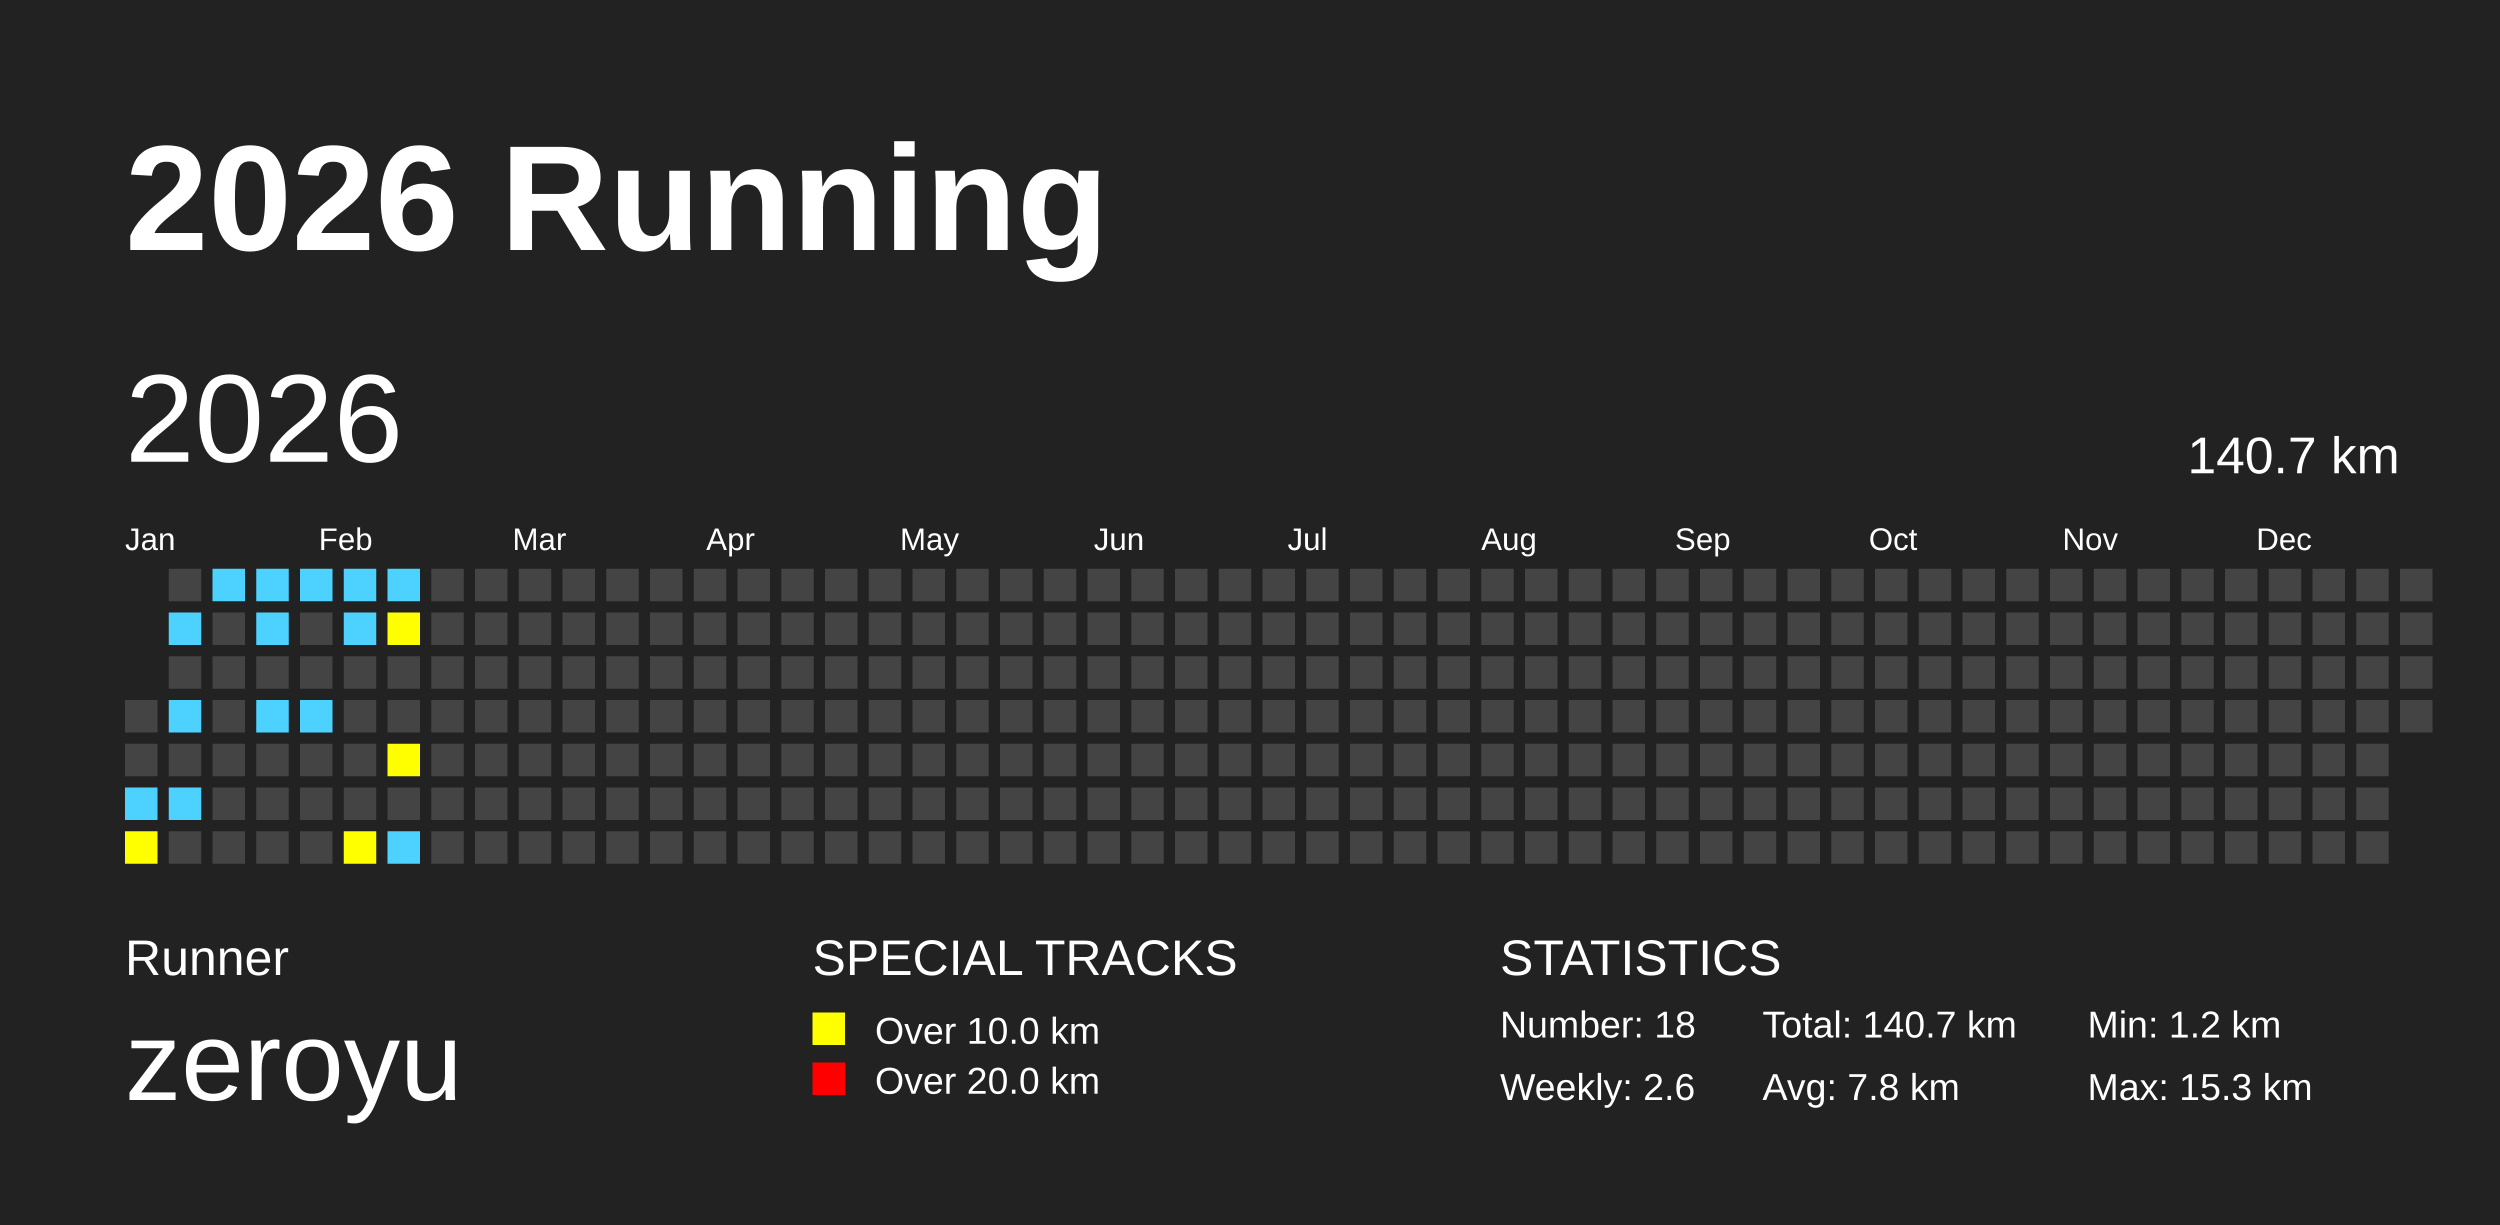
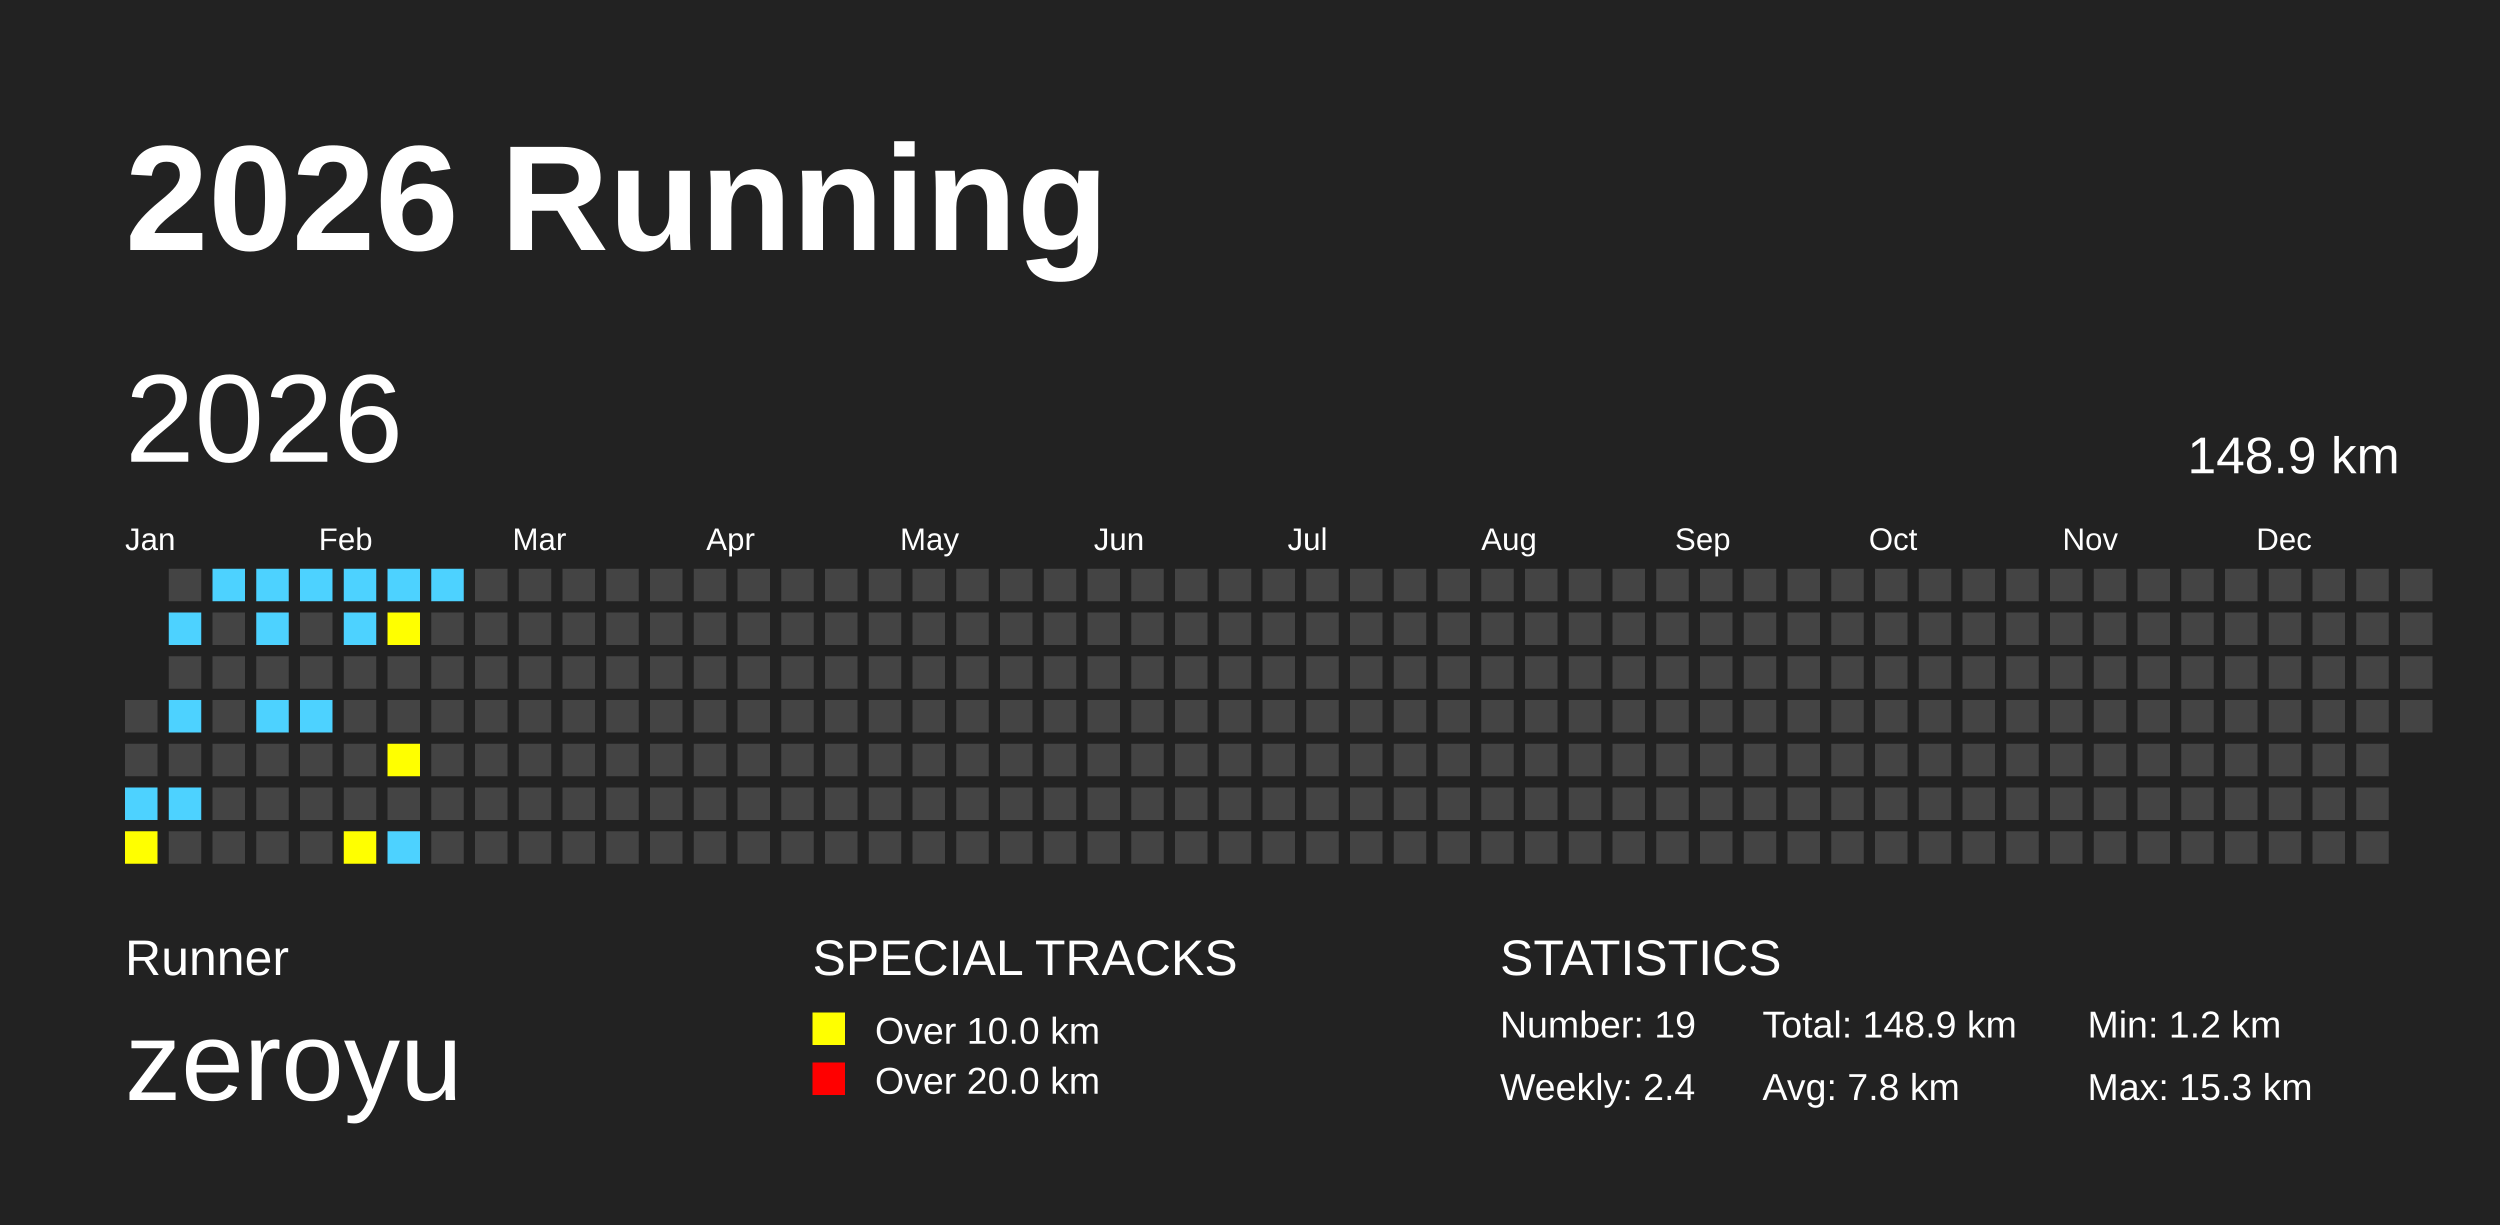
<svg xmlns="http://www.w3.org/2000/svg" baseProfile="full" height="98mm" version="1.1" viewBox="0,0,200,98" width="200mm">
  <defs />
  <rect fill="#222222" height="98" width="200" x="0" y="0" />
  <text fill="#FFFFFF" style="font-size:12px; font-family:Arial; font-weight:bold;" x="10" y="20">2026 Running</text>
  <text fill="#FFFFFF" style="font-size:4px; font-family:Arial" x="10" y="78">Runner</text>
  <text fill="#FFFFFF" style="font-size:9px; font-family:Arial" x="10" y="88">zeroyu</text>
  <text fill="#FFFFFF" style="font-size:4px; font-family:Arial" x="65" y="78">SPECIAL TRACKS</text>
  <rect fill="yellow" height="2.6" width="2.6" x="65" y="81" />
  <text fill="#FFFFFF" style="font-size:3px; font-family:Arial" x="70" y="83.5">Over 10.0 km</text>
  <rect fill="red" height="2.6" width="2.6" x="65" y="85" />
  <text fill="#FFFFFF" style="font-size:3px; font-family:Arial" x="70" y="87.5">Over 20.0 km</text>
  <text fill="#FFFFFF" style="font-size:4px; font-family:Arial" x="120" y="78">STATISTICS</text>
-   <text fill="#FFFFFF" style="font-size:3px; font-family:Arial" x="120" y="83">Number: 18</text>
-   <text fill="#FFFFFF" style="font-size:3px; font-family:Arial" x="120" y="88">Weekly: 2.6</text>
-   <text fill="#FFFFFF" style="font-size:3px; font-family:Arial" x="141" y="83">Total: 140.7 km</text>
+   <text fill="#FFFFFF" style="font-size:3px; font-family:Arial" x="120" y="83">Number: 19</text>
+   <text fill="#FFFFFF" style="font-size:3px; font-family:Arial" x="120" y="88">Weekly: 2.4</text>
+   <text fill="#FFFFFF" style="font-size:3px; font-family:Arial" x="141" y="83">Total: 148.9 km</text>
  <text fill="#FFFFFF" style="font-size:3px; font-family:Arial" x="141" y="88">Avg: 7.8 km</text>
  <text fill="#FFFFFF" style="font-size:3px; font-family:Arial" x="167" y="83">Min: 1.2 km</text>
  <text fill="#FFFFFF" style="font-size:3px; font-family:Arial" x="167" y="88">Max: 15.3 km</text>
  <text dominant-baseline="hanging" fill="#FFFFFF" style="font-size:10.0px; font-family:Arial;" x="10" y="30">2026</text>
-   <text dominant-baseline="hanging" fill="#FFFFFF" style="font-size:4.125px; font-family:Arial;" x="175" y="35">140.7 km</text>
+   <text dominant-baseline="hanging" fill="#FFFFFF" style="font-size:4.125px; font-family:Arial;" x="175" y="35">148.9 km</text>
  <text fill="#FFFFFF" style="font-size:2.5px; font-family:Arial" x="10.0" y="44">Jan</text>
  <text fill="#FFFFFF" style="font-size:2.5px; font-family:Arial" x="25.5" y="44">Feb</text>
  <text fill="#FFFFFF" style="font-size:2.5px; font-family:Arial" x="41.0" y="44">Mar</text>
  <text fill="#FFFFFF" style="font-size:2.5px; font-family:Arial" x="56.5" y="44">Apr</text>
  <text fill="#FFFFFF" style="font-size:2.5px; font-family:Arial" x="72.0" y="44">May</text>
  <text fill="#FFFFFF" style="font-size:2.5px; font-family:Arial" x="87.5" y="44">Jun</text>
  <text fill="#FFFFFF" style="font-size:2.5px; font-family:Arial" x="103.0" y="44">Jul</text>
  <text fill="#FFFFFF" style="font-size:2.5px; font-family:Arial" x="118.5" y="44">Aug</text>
  <text fill="#FFFFFF" style="font-size:2.5px; font-family:Arial" x="134.0" y="44">Sep</text>
  <text fill="#FFFFFF" style="font-size:2.5px; font-family:Arial" x="149.5" y="44">Oct</text>
  <text fill="#FFFFFF" style="font-size:2.5px; font-family:Arial" x="165.0" y="44">Nov</text>
  <text fill="#FFFFFF" style="font-size:2.5px; font-family:Arial" x="180.5" y="44">Dec</text>
  <rect fill="#444444" height="2.6" width="2.6" x="10.0" y="56.0" />
  <rect fill="#444444" height="2.6" width="2.6" x="10.0" y="59.5" />
  <rect fill="#4DD2FF" height="2.6" width="2.6" x="10.0" y="63.0" />
  <rect fill="yellow" height="2.6" width="2.6" x="10.0" y="66.5" />
  <rect fill="#444444" height="2.6" width="2.6" x="13.5" y="45.5" />
  <rect fill="#4DD2FF" height="2.6" width="2.6" x="13.5" y="49.0" />
  <rect fill="#444444" height="2.6" width="2.6" x="13.5" y="52.5" />
  <rect fill="#4DD2FF" height="2.6" width="2.6" x="13.5" y="56.0" />
  <rect fill="#444444" height="2.6" width="2.6" x="13.5" y="59.5" />
  <rect fill="#4DD2FF" height="2.6" width="2.6" x="13.5" y="63.0" />
  <rect fill="#444444" height="2.6" width="2.6" x="13.5" y="66.5" />
  <rect fill="#4DD2FF" height="2.6" width="2.6" x="17.0" y="45.5" />
  <rect fill="#444444" height="2.6" width="2.6" x="17.0" y="49.0" />
  <rect fill="#444444" height="2.6" width="2.6" x="17.0" y="52.5" />
  <rect fill="#444444" height="2.6" width="2.6" x="17.0" y="56.0" />
  <rect fill="#444444" height="2.6" width="2.6" x="17.0" y="59.5" />
  <rect fill="#444444" height="2.6" width="2.6" x="17.0" y="63.0" />
  <rect fill="#444444" height="2.6" width="2.6" x="17.0" y="66.5" />
  <rect fill="#4DD2FF" height="2.6" width="2.6" x="20.5" y="45.5" />
  <rect fill="#4DD2FF" height="2.6" width="2.6" x="20.5" y="49.0" />
  <rect fill="#444444" height="2.6" width="2.6" x="20.5" y="52.5" />
  <rect fill="#4DD2FF" height="2.6" width="2.6" x="20.5" y="56.0" />
  <rect fill="#444444" height="2.6" width="2.6" x="20.5" y="59.5" />
  <rect fill="#444444" height="2.6" width="2.6" x="20.5" y="63.0" />
  <rect fill="#444444" height="2.6" width="2.6" x="20.5" y="66.5" />
  <rect fill="#4DD2FF" height="2.6" width="2.6" x="24.0" y="45.5" />
  <rect fill="#444444" height="2.6" width="2.6" x="24.0" y="49.0" />
  <rect fill="#444444" height="2.6" width="2.6" x="24.0" y="52.5" />
  <rect fill="#4DD2FF" height="2.6" width="2.6" x="24.0" y="56.0" />
  <rect fill="#444444" height="2.6" width="2.6" x="24.0" y="59.5" />
  <rect fill="#444444" height="2.6" width="2.6" x="24.0" y="63.0" />
  <rect fill="#444444" height="2.6" width="2.6" x="24.0" y="66.5" />
  <rect fill="#4DD2FF" height="2.6" width="2.6" x="27.5" y="45.5" />
  <rect fill="#4DD2FF" height="2.6" width="2.6" x="27.5" y="49.0" />
  <rect fill="#444444" height="2.6" width="2.6" x="27.5" y="52.5" />
  <rect fill="#444444" height="2.6" width="2.6" x="27.5" y="56.0" />
  <rect fill="#444444" height="2.6" width="2.6" x="27.5" y="59.5" />
  <rect fill="#444444" height="2.6" width="2.6" x="27.5" y="63.0" />
  <rect fill="yellow" height="2.6" width="2.6" x="27.5" y="66.5" />
  <rect fill="#4DD2FF" height="2.6" width="2.6" x="31.0" y="45.5" />
  <rect fill="yellow" height="2.6" width="2.6" x="31.0" y="49.0" />
  <rect fill="#444444" height="2.6" width="2.6" x="31.0" y="52.5" />
  <rect fill="#444444" height="2.6" width="2.6" x="31.0" y="56.0" />
  <rect fill="yellow" height="2.6" width="2.6" x="31.0" y="59.5" />
  <rect fill="#444444" height="2.6" width="2.6" x="31.0" y="63.0" />
  <rect fill="#4DD2FF" height="2.6" width="2.6" x="31.0" y="66.5" />
-   <rect fill="#444444" height="2.6" width="2.6" x="34.5" y="45.5" />
+   <rect fill="#4DD2FF" height="2.6" width="2.6" x="34.5" y="45.5" />
  <rect fill="#444444" height="2.6" width="2.6" x="34.5" y="49.0" />
  <rect fill="#444444" height="2.6" width="2.6" x="34.5" y="52.5" />
  <rect fill="#444444" height="2.6" width="2.6" x="34.5" y="56.0" />
  <rect fill="#444444" height="2.6" width="2.6" x="34.5" y="59.5" />
  <rect fill="#444444" height="2.6" width="2.6" x="34.5" y="63.0" />
  <rect fill="#444444" height="2.6" width="2.6" x="34.5" y="66.5" />
  <rect fill="#444444" height="2.6" width="2.6" x="38.0" y="45.5" />
  <rect fill="#444444" height="2.6" width="2.6" x="38.0" y="49.0" />
  <rect fill="#444444" height="2.6" width="2.6" x="38.0" y="52.5" />
  <rect fill="#444444" height="2.6" width="2.6" x="38.0" y="56.0" />
  <rect fill="#444444" height="2.6" width="2.6" x="38.0" y="59.5" />
  <rect fill="#444444" height="2.6" width="2.6" x="38.0" y="63.0" />
  <rect fill="#444444" height="2.6" width="2.6" x="38.0" y="66.5" />
  <rect fill="#444444" height="2.6" width="2.6" x="41.5" y="45.5" />
  <rect fill="#444444" height="2.6" width="2.6" x="41.5" y="49.0" />
  <rect fill="#444444" height="2.6" width="2.6" x="41.5" y="52.5" />
  <rect fill="#444444" height="2.6" width="2.6" x="41.5" y="56.0" />
  <rect fill="#444444" height="2.6" width="2.6" x="41.5" y="59.5" />
  <rect fill="#444444" height="2.6" width="2.6" x="41.5" y="63.0" />
  <rect fill="#444444" height="2.6" width="2.6" x="41.5" y="66.5" />
  <rect fill="#444444" height="2.6" width="2.6" x="45.0" y="45.5" />
  <rect fill="#444444" height="2.6" width="2.6" x="45.0" y="49.0" />
  <rect fill="#444444" height="2.6" width="2.6" x="45.0" y="52.5" />
  <rect fill="#444444" height="2.6" width="2.6" x="45.0" y="56.0" />
  <rect fill="#444444" height="2.6" width="2.6" x="45.0" y="59.5" />
  <rect fill="#444444" height="2.6" width="2.6" x="45.0" y="63.0" />
  <rect fill="#444444" height="2.6" width="2.6" x="45.0" y="66.5" />
  <rect fill="#444444" height="2.6" width="2.6" x="48.5" y="45.5" />
  <rect fill="#444444" height="2.6" width="2.6" x="48.5" y="49.0" />
  <rect fill="#444444" height="2.6" width="2.6" x="48.5" y="52.5" />
  <rect fill="#444444" height="2.6" width="2.6" x="48.5" y="56.0" />
  <rect fill="#444444" height="2.6" width="2.6" x="48.5" y="59.5" />
  <rect fill="#444444" height="2.6" width="2.6" x="48.5" y="63.0" />
  <rect fill="#444444" height="2.6" width="2.6" x="48.5" y="66.5" />
  <rect fill="#444444" height="2.6" width="2.6" x="52.0" y="45.5" />
  <rect fill="#444444" height="2.6" width="2.6" x="52.0" y="49.0" />
  <rect fill="#444444" height="2.6" width="2.6" x="52.0" y="52.5" />
  <rect fill="#444444" height="2.6" width="2.6" x="52.0" y="56.0" />
  <rect fill="#444444" height="2.6" width="2.6" x="52.0" y="59.5" />
  <rect fill="#444444" height="2.6" width="2.6" x="52.0" y="63.0" />
  <rect fill="#444444" height="2.6" width="2.6" x="52.0" y="66.5" />
  <rect fill="#444444" height="2.6" width="2.6" x="55.5" y="45.5" />
  <rect fill="#444444" height="2.6" width="2.6" x="55.5" y="49.0" />
  <rect fill="#444444" height="2.6" width="2.6" x="55.5" y="52.5" />
  <rect fill="#444444" height="2.6" width="2.6" x="55.5" y="56.0" />
  <rect fill="#444444" height="2.6" width="2.6" x="55.5" y="59.5" />
  <rect fill="#444444" height="2.6" width="2.6" x="55.5" y="63.0" />
  <rect fill="#444444" height="2.6" width="2.6" x="55.5" y="66.5" />
  <rect fill="#444444" height="2.6" width="2.6" x="59.0" y="45.5" />
  <rect fill="#444444" height="2.6" width="2.6" x="59.0" y="49.0" />
  <rect fill="#444444" height="2.6" width="2.6" x="59.0" y="52.5" />
  <rect fill="#444444" height="2.6" width="2.6" x="59.0" y="56.0" />
  <rect fill="#444444" height="2.6" width="2.6" x="59.0" y="59.5" />
  <rect fill="#444444" height="2.6" width="2.6" x="59.0" y="63.0" />
  <rect fill="#444444" height="2.6" width="2.6" x="59.0" y="66.5" />
  <rect fill="#444444" height="2.6" width="2.6" x="62.5" y="45.5" />
  <rect fill="#444444" height="2.6" width="2.6" x="62.5" y="49.0" />
  <rect fill="#444444" height="2.6" width="2.6" x="62.5" y="52.5" />
  <rect fill="#444444" height="2.6" width="2.6" x="62.5" y="56.0" />
  <rect fill="#444444" height="2.6" width="2.6" x="62.5" y="59.5" />
  <rect fill="#444444" height="2.6" width="2.6" x="62.5" y="63.0" />
  <rect fill="#444444" height="2.6" width="2.6" x="62.5" y="66.5" />
  <rect fill="#444444" height="2.6" width="2.6" x="66.0" y="45.5" />
  <rect fill="#444444" height="2.6" width="2.6" x="66.0" y="49.0" />
  <rect fill="#444444" height="2.6" width="2.6" x="66.0" y="52.5" />
  <rect fill="#444444" height="2.6" width="2.6" x="66.0" y="56.0" />
  <rect fill="#444444" height="2.6" width="2.6" x="66.0" y="59.5" />
  <rect fill="#444444" height="2.6" width="2.6" x="66.0" y="63.0" />
  <rect fill="#444444" height="2.6" width="2.6" x="66.0" y="66.5" />
  <rect fill="#444444" height="2.6" width="2.6" x="69.5" y="45.5" />
  <rect fill="#444444" height="2.6" width="2.6" x="69.5" y="49.0" />
  <rect fill="#444444" height="2.6" width="2.6" x="69.5" y="52.5" />
  <rect fill="#444444" height="2.6" width="2.6" x="69.5" y="56.0" />
  <rect fill="#444444" height="2.6" width="2.6" x="69.5" y="59.5" />
  <rect fill="#444444" height="2.6" width="2.6" x="69.5" y="63.0" />
  <rect fill="#444444" height="2.6" width="2.6" x="69.5" y="66.5" />
  <rect fill="#444444" height="2.6" width="2.6" x="73.0" y="45.5" />
  <rect fill="#444444" height="2.6" width="2.6" x="73.0" y="49.0" />
  <rect fill="#444444" height="2.6" width="2.6" x="73.0" y="52.5" />
  <rect fill="#444444" height="2.6" width="2.6" x="73.0" y="56.0" />
  <rect fill="#444444" height="2.6" width="2.6" x="73.0" y="59.5" />
  <rect fill="#444444" height="2.6" width="2.6" x="73.0" y="63.0" />
  <rect fill="#444444" height="2.6" width="2.6" x="73.0" y="66.5" />
  <rect fill="#444444" height="2.6" width="2.6" x="76.5" y="45.5" />
  <rect fill="#444444" height="2.6" width="2.6" x="76.5" y="49.0" />
  <rect fill="#444444" height="2.6" width="2.6" x="76.5" y="52.5" />
  <rect fill="#444444" height="2.6" width="2.6" x="76.5" y="56.0" />
  <rect fill="#444444" height="2.6" width="2.6" x="76.5" y="59.5" />
  <rect fill="#444444" height="2.6" width="2.6" x="76.5" y="63.0" />
  <rect fill="#444444" height="2.6" width="2.6" x="76.5" y="66.5" />
  <rect fill="#444444" height="2.6" width="2.6" x="80.0" y="45.5" />
  <rect fill="#444444" height="2.6" width="2.6" x="80.0" y="49.0" />
  <rect fill="#444444" height="2.6" width="2.6" x="80.0" y="52.5" />
  <rect fill="#444444" height="2.6" width="2.6" x="80.0" y="56.0" />
  <rect fill="#444444" height="2.6" width="2.6" x="80.0" y="59.5" />
  <rect fill="#444444" height="2.6" width="2.6" x="80.0" y="63.0" />
  <rect fill="#444444" height="2.6" width="2.6" x="80.0" y="66.5" />
  <rect fill="#444444" height="2.6" width="2.6" x="83.5" y="45.5" />
  <rect fill="#444444" height="2.6" width="2.6" x="83.5" y="49.0" />
  <rect fill="#444444" height="2.6" width="2.6" x="83.5" y="52.5" />
  <rect fill="#444444" height="2.6" width="2.6" x="83.5" y="56.0" />
  <rect fill="#444444" height="2.6" width="2.6" x="83.5" y="59.5" />
  <rect fill="#444444" height="2.6" width="2.6" x="83.5" y="63.0" />
  <rect fill="#444444" height="2.6" width="2.6" x="83.5" y="66.5" />
  <rect fill="#444444" height="2.6" width="2.6" x="87.0" y="45.5" />
  <rect fill="#444444" height="2.6" width="2.6" x="87.0" y="49.0" />
  <rect fill="#444444" height="2.6" width="2.6" x="87.0" y="52.5" />
  <rect fill="#444444" height="2.6" width="2.6" x="87.0" y="56.0" />
  <rect fill="#444444" height="2.6" width="2.6" x="87.0" y="59.5" />
  <rect fill="#444444" height="2.6" width="2.6" x="87.0" y="63.0" />
  <rect fill="#444444" height="2.6" width="2.6" x="87.0" y="66.5" />
  <rect fill="#444444" height="2.6" width="2.6" x="90.5" y="45.5" />
  <rect fill="#444444" height="2.6" width="2.6" x="90.5" y="49.0" />
  <rect fill="#444444" height="2.6" width="2.6" x="90.5" y="52.5" />
  <rect fill="#444444" height="2.6" width="2.6" x="90.5" y="56.0" />
  <rect fill="#444444" height="2.6" width="2.6" x="90.5" y="59.5" />
  <rect fill="#444444" height="2.6" width="2.6" x="90.5" y="63.0" />
  <rect fill="#444444" height="2.6" width="2.6" x="90.5" y="66.5" />
  <rect fill="#444444" height="2.6" width="2.6" x="94.0" y="45.5" />
  <rect fill="#444444" height="2.6" width="2.6" x="94.0" y="49.0" />
  <rect fill="#444444" height="2.6" width="2.6" x="94.0" y="52.5" />
  <rect fill="#444444" height="2.6" width="2.6" x="94.0" y="56.0" />
  <rect fill="#444444" height="2.6" width="2.6" x="94.0" y="59.5" />
  <rect fill="#444444" height="2.6" width="2.6" x="94.0" y="63.0" />
  <rect fill="#444444" height="2.6" width="2.6" x="94.0" y="66.5" />
  <rect fill="#444444" height="2.6" width="2.6" x="97.5" y="45.5" />
  <rect fill="#444444" height="2.6" width="2.6" x="97.5" y="49.0" />
  <rect fill="#444444" height="2.6" width="2.6" x="97.5" y="52.5" />
  <rect fill="#444444" height="2.6" width="2.6" x="97.5" y="56.0" />
  <rect fill="#444444" height="2.6" width="2.6" x="97.5" y="59.5" />
  <rect fill="#444444" height="2.6" width="2.6" x="97.5" y="63.0" />
  <rect fill="#444444" height="2.6" width="2.6" x="97.5" y="66.5" />
  <rect fill="#444444" height="2.6" width="2.6" x="101.0" y="45.5" />
  <rect fill="#444444" height="2.6" width="2.6" x="101.0" y="49.0" />
  <rect fill="#444444" height="2.6" width="2.6" x="101.0" y="52.5" />
  <rect fill="#444444" height="2.6" width="2.6" x="101.0" y="56.0" />
  <rect fill="#444444" height="2.6" width="2.6" x="101.0" y="59.5" />
  <rect fill="#444444" height="2.6" width="2.6" x="101.0" y="63.0" />
  <rect fill="#444444" height="2.6" width="2.6" x="101.0" y="66.5" />
  <rect fill="#444444" height="2.6" width="2.6" x="104.5" y="45.5" />
  <rect fill="#444444" height="2.6" width="2.6" x="104.5" y="49.0" />
  <rect fill="#444444" height="2.6" width="2.6" x="104.5" y="52.5" />
  <rect fill="#444444" height="2.6" width="2.6" x="104.5" y="56.0" />
  <rect fill="#444444" height="2.6" width="2.6" x="104.5" y="59.5" />
  <rect fill="#444444" height="2.6" width="2.6" x="104.5" y="63.0" />
  <rect fill="#444444" height="2.6" width="2.6" x="104.5" y="66.5" />
  <rect fill="#444444" height="2.6" width="2.6" x="108.0" y="45.5" />
  <rect fill="#444444" height="2.6" width="2.6" x="108.0" y="49.0" />
  <rect fill="#444444" height="2.6" width="2.6" x="108.0" y="52.5" />
  <rect fill="#444444" height="2.6" width="2.6" x="108.0" y="56.0" />
  <rect fill="#444444" height="2.6" width="2.6" x="108.0" y="59.5" />
  <rect fill="#444444" height="2.6" width="2.6" x="108.0" y="63.0" />
  <rect fill="#444444" height="2.6" width="2.6" x="108.0" y="66.5" />
  <rect fill="#444444" height="2.6" width="2.6" x="111.5" y="45.5" />
  <rect fill="#444444" height="2.6" width="2.6" x="111.5" y="49.0" />
  <rect fill="#444444" height="2.6" width="2.6" x="111.5" y="52.5" />
  <rect fill="#444444" height="2.6" width="2.6" x="111.5" y="56.0" />
  <rect fill="#444444" height="2.6" width="2.6" x="111.5" y="59.5" />
  <rect fill="#444444" height="2.6" width="2.6" x="111.5" y="63.0" />
  <rect fill="#444444" height="2.6" width="2.6" x="111.5" y="66.5" />
  <rect fill="#444444" height="2.6" width="2.6" x="115.0" y="45.5" />
  <rect fill="#444444" height="2.6" width="2.6" x="115.0" y="49.0" />
  <rect fill="#444444" height="2.6" width="2.6" x="115.0" y="52.5" />
  <rect fill="#444444" height="2.6" width="2.6" x="115.0" y="56.0" />
  <rect fill="#444444" height="2.6" width="2.6" x="115.0" y="59.5" />
  <rect fill="#444444" height="2.6" width="2.6" x="115.0" y="63.0" />
  <rect fill="#444444" height="2.6" width="2.6" x="115.0" y="66.5" />
  <rect fill="#444444" height="2.6" width="2.6" x="118.5" y="45.5" />
  <rect fill="#444444" height="2.6" width="2.6" x="118.5" y="49.0" />
  <rect fill="#444444" height="2.6" width="2.6" x="118.5" y="52.5" />
  <rect fill="#444444" height="2.6" width="2.6" x="118.5" y="56.0" />
  <rect fill="#444444" height="2.6" width="2.6" x="118.5" y="59.5" />
  <rect fill="#444444" height="2.6" width="2.6" x="118.5" y="63.0" />
  <rect fill="#444444" height="2.6" width="2.6" x="118.5" y="66.5" />
  <rect fill="#444444" height="2.6" width="2.6" x="122.0" y="45.5" />
  <rect fill="#444444" height="2.6" width="2.6" x="122.0" y="49.0" />
  <rect fill="#444444" height="2.6" width="2.6" x="122.0" y="52.5" />
  <rect fill="#444444" height="2.6" width="2.6" x="122.0" y="56.0" />
  <rect fill="#444444" height="2.6" width="2.6" x="122.0" y="59.5" />
  <rect fill="#444444" height="2.6" width="2.6" x="122.0" y="63.0" />
  <rect fill="#444444" height="2.6" width="2.6" x="122.0" y="66.5" />
  <rect fill="#444444" height="2.6" width="2.6" x="125.5" y="45.5" />
  <rect fill="#444444" height="2.6" width="2.6" x="125.5" y="49.0" />
  <rect fill="#444444" height="2.6" width="2.6" x="125.5" y="52.5" />
  <rect fill="#444444" height="2.6" width="2.6" x="125.5" y="56.0" />
  <rect fill="#444444" height="2.6" width="2.6" x="125.5" y="59.5" />
  <rect fill="#444444" height="2.6" width="2.6" x="125.5" y="63.0" />
  <rect fill="#444444" height="2.6" width="2.6" x="125.5" y="66.5" />
  <rect fill="#444444" height="2.6" width="2.6" x="129.0" y="45.5" />
  <rect fill="#444444" height="2.6" width="2.6" x="129.0" y="49.0" />
  <rect fill="#444444" height="2.6" width="2.6" x="129.0" y="52.5" />
  <rect fill="#444444" height="2.6" width="2.6" x="129.0" y="56.0" />
  <rect fill="#444444" height="2.6" width="2.6" x="129.0" y="59.5" />
  <rect fill="#444444" height="2.6" width="2.6" x="129.0" y="63.0" />
  <rect fill="#444444" height="2.6" width="2.6" x="129.0" y="66.5" />
  <rect fill="#444444" height="2.6" width="2.6" x="132.5" y="45.5" />
  <rect fill="#444444" height="2.6" width="2.6" x="132.5" y="49.0" />
  <rect fill="#444444" height="2.6" width="2.6" x="132.5" y="52.5" />
  <rect fill="#444444" height="2.6" width="2.6" x="132.5" y="56.0" />
  <rect fill="#444444" height="2.6" width="2.6" x="132.5" y="59.5" />
  <rect fill="#444444" height="2.6" width="2.6" x="132.5" y="63.0" />
  <rect fill="#444444" height="2.6" width="2.6" x="132.5" y="66.5" />
  <rect fill="#444444" height="2.6" width="2.6" x="136.0" y="45.5" />
  <rect fill="#444444" height="2.6" width="2.6" x="136.0" y="49.0" />
  <rect fill="#444444" height="2.6" width="2.6" x="136.0" y="52.5" />
  <rect fill="#444444" height="2.6" width="2.6" x="136.0" y="56.0" />
  <rect fill="#444444" height="2.6" width="2.6" x="136.0" y="59.5" />
  <rect fill="#444444" height="2.6" width="2.6" x="136.0" y="63.0" />
  <rect fill="#444444" height="2.6" width="2.6" x="136.0" y="66.5" />
  <rect fill="#444444" height="2.6" width="2.6" x="139.5" y="45.5" />
  <rect fill="#444444" height="2.6" width="2.6" x="139.5" y="49.0" />
  <rect fill="#444444" height="2.6" width="2.6" x="139.5" y="52.5" />
  <rect fill="#444444" height="2.6" width="2.6" x="139.5" y="56.0" />
  <rect fill="#444444" height="2.6" width="2.6" x="139.5" y="59.5" />
  <rect fill="#444444" height="2.6" width="2.6" x="139.5" y="63.0" />
  <rect fill="#444444" height="2.6" width="2.6" x="139.5" y="66.5" />
  <rect fill="#444444" height="2.6" width="2.6" x="143.0" y="45.5" />
  <rect fill="#444444" height="2.6" width="2.6" x="143.0" y="49.0" />
  <rect fill="#444444" height="2.6" width="2.6" x="143.0" y="52.5" />
  <rect fill="#444444" height="2.6" width="2.6" x="143.0" y="56.0" />
  <rect fill="#444444" height="2.6" width="2.6" x="143.0" y="59.5" />
  <rect fill="#444444" height="2.6" width="2.6" x="143.0" y="63.0" />
  <rect fill="#444444" height="2.6" width="2.6" x="143.0" y="66.5" />
  <rect fill="#444444" height="2.6" width="2.6" x="146.5" y="45.5" />
  <rect fill="#444444" height="2.6" width="2.6" x="146.5" y="49.0" />
  <rect fill="#444444" height="2.6" width="2.6" x="146.5" y="52.5" />
  <rect fill="#444444" height="2.6" width="2.6" x="146.5" y="56.0" />
  <rect fill="#444444" height="2.6" width="2.6" x="146.5" y="59.5" />
  <rect fill="#444444" height="2.6" width="2.6" x="146.5" y="63.0" />
  <rect fill="#444444" height="2.6" width="2.6" x="146.5" y="66.5" />
  <rect fill="#444444" height="2.6" width="2.6" x="150.0" y="45.5" />
  <rect fill="#444444" height="2.6" width="2.6" x="150.0" y="49.0" />
  <rect fill="#444444" height="2.6" width="2.6" x="150.0" y="52.5" />
  <rect fill="#444444" height="2.6" width="2.6" x="150.0" y="56.0" />
  <rect fill="#444444" height="2.6" width="2.6" x="150.0" y="59.5" />
  <rect fill="#444444" height="2.6" width="2.6" x="150.0" y="63.0" />
  <rect fill="#444444" height="2.6" width="2.6" x="150.0" y="66.5" />
  <rect fill="#444444" height="2.6" width="2.6" x="153.5" y="45.5" />
  <rect fill="#444444" height="2.6" width="2.6" x="153.5" y="49.0" />
  <rect fill="#444444" height="2.6" width="2.6" x="153.5" y="52.5" />
  <rect fill="#444444" height="2.6" width="2.6" x="153.5" y="56.0" />
  <rect fill="#444444" height="2.6" width="2.6" x="153.5" y="59.5" />
  <rect fill="#444444" height="2.6" width="2.6" x="153.5" y="63.0" />
  <rect fill="#444444" height="2.6" width="2.6" x="153.5" y="66.5" />
  <rect fill="#444444" height="2.6" width="2.6" x="157.0" y="45.5" />
  <rect fill="#444444" height="2.6" width="2.6" x="157.0" y="49.0" />
  <rect fill="#444444" height="2.6" width="2.6" x="157.0" y="52.5" />
  <rect fill="#444444" height="2.6" width="2.6" x="157.0" y="56.0" />
  <rect fill="#444444" height="2.6" width="2.6" x="157.0" y="59.5" />
  <rect fill="#444444" height="2.6" width="2.6" x="157.0" y="63.0" />
  <rect fill="#444444" height="2.6" width="2.6" x="157.0" y="66.5" />
  <rect fill="#444444" height="2.6" width="2.6" x="160.5" y="45.5" />
  <rect fill="#444444" height="2.6" width="2.6" x="160.5" y="49.0" />
  <rect fill="#444444" height="2.6" width="2.6" x="160.5" y="52.5" />
  <rect fill="#444444" height="2.6" width="2.6" x="160.5" y="56.0" />
  <rect fill="#444444" height="2.6" width="2.6" x="160.5" y="59.5" />
  <rect fill="#444444" height="2.6" width="2.6" x="160.5" y="63.0" />
  <rect fill="#444444" height="2.6" width="2.6" x="160.5" y="66.5" />
  <rect fill="#444444" height="2.6" width="2.6" x="164.0" y="45.5" />
  <rect fill="#444444" height="2.6" width="2.6" x="164.0" y="49.0" />
  <rect fill="#444444" height="2.6" width="2.6" x="164.0" y="52.5" />
  <rect fill="#444444" height="2.6" width="2.6" x="164.0" y="56.0" />
  <rect fill="#444444" height="2.6" width="2.6" x="164.0" y="59.5" />
  <rect fill="#444444" height="2.6" width="2.6" x="164.0" y="63.0" />
  <rect fill="#444444" height="2.6" width="2.6" x="164.0" y="66.5" />
  <rect fill="#444444" height="2.6" width="2.6" x="167.5" y="45.5" />
  <rect fill="#444444" height="2.6" width="2.6" x="167.5" y="49.0" />
  <rect fill="#444444" height="2.6" width="2.6" x="167.5" y="52.5" />
  <rect fill="#444444" height="2.6" width="2.6" x="167.5" y="56.0" />
  <rect fill="#444444" height="2.6" width="2.6" x="167.5" y="59.5" />
  <rect fill="#444444" height="2.6" width="2.6" x="167.5" y="63.0" />
  <rect fill="#444444" height="2.6" width="2.6" x="167.5" y="66.5" />
  <rect fill="#444444" height="2.6" width="2.6" x="171.0" y="45.5" />
  <rect fill="#444444" height="2.6" width="2.6" x="171.0" y="49.0" />
  <rect fill="#444444" height="2.6" width="2.6" x="171.0" y="52.5" />
  <rect fill="#444444" height="2.6" width="2.6" x="171.0" y="56.0" />
  <rect fill="#444444" height="2.6" width="2.6" x="171.0" y="59.5" />
  <rect fill="#444444" height="2.6" width="2.6" x="171.0" y="63.0" />
  <rect fill="#444444" height="2.6" width="2.6" x="171.0" y="66.5" />
  <rect fill="#444444" height="2.6" width="2.6" x="174.5" y="45.5" />
  <rect fill="#444444" height="2.6" width="2.6" x="174.5" y="49.0" />
  <rect fill="#444444" height="2.6" width="2.6" x="174.5" y="52.5" />
  <rect fill="#444444" height="2.6" width="2.6" x="174.5" y="56.0" />
  <rect fill="#444444" height="2.6" width="2.6" x="174.5" y="59.5" />
  <rect fill="#444444" height="2.6" width="2.6" x="174.5" y="63.0" />
  <rect fill="#444444" height="2.6" width="2.6" x="174.5" y="66.5" />
  <rect fill="#444444" height="2.6" width="2.6" x="178.0" y="45.5" />
  <rect fill="#444444" height="2.6" width="2.6" x="178.0" y="49.0" />
  <rect fill="#444444" height="2.6" width="2.6" x="178.0" y="52.5" />
  <rect fill="#444444" height="2.6" width="2.6" x="178.0" y="56.0" />
  <rect fill="#444444" height="2.6" width="2.6" x="178.0" y="59.5" />
  <rect fill="#444444" height="2.6" width="2.6" x="178.0" y="63.0" />
  <rect fill="#444444" height="2.6" width="2.6" x="178.0" y="66.5" />
  <rect fill="#444444" height="2.6" width="2.6" x="181.5" y="45.5" />
  <rect fill="#444444" height="2.6" width="2.6" x="181.5" y="49.0" />
  <rect fill="#444444" height="2.6" width="2.6" x="181.5" y="52.5" />
  <rect fill="#444444" height="2.6" width="2.6" x="181.5" y="56.0" />
  <rect fill="#444444" height="2.6" width="2.6" x="181.5" y="59.5" />
  <rect fill="#444444" height="2.6" width="2.6" x="181.5" y="63.0" />
  <rect fill="#444444" height="2.6" width="2.6" x="181.5" y="66.5" />
  <rect fill="#444444" height="2.6" width="2.6" x="185.0" y="45.5" />
  <rect fill="#444444" height="2.6" width="2.6" x="185.0" y="49.0" />
  <rect fill="#444444" height="2.6" width="2.6" x="185.0" y="52.5" />
  <rect fill="#444444" height="2.6" width="2.6" x="185.0" y="56.0" />
  <rect fill="#444444" height="2.6" width="2.6" x="185.0" y="59.5" />
  <rect fill="#444444" height="2.6" width="2.6" x="185.0" y="63.0" />
  <rect fill="#444444" height="2.6" width="2.6" x="185.0" y="66.5" />
  <rect fill="#444444" height="2.6" width="2.6" x="188.5" y="45.5" />
  <rect fill="#444444" height="2.6" width="2.6" x="188.5" y="49.0" />
  <rect fill="#444444" height="2.6" width="2.6" x="188.5" y="52.5" />
  <rect fill="#444444" height="2.6" width="2.6" x="188.5" y="56.0" />
  <rect fill="#444444" height="2.6" width="2.6" x="188.5" y="59.5" />
  <rect fill="#444444" height="2.6" width="2.6" x="188.5" y="63.0" />
  <rect fill="#444444" height="2.6" width="2.6" x="188.5" y="66.5" />
  <rect fill="#444444" height="2.6" width="2.6" x="192.0" y="45.5" />
  <rect fill="#444444" height="2.6" width="2.6" x="192.0" y="49.0" />
  <rect fill="#444444" height="2.6" width="2.6" x="192.0" y="52.5" />
  <rect fill="#444444" height="2.6" width="2.6" x="192.0" y="56.0" />
</svg>
